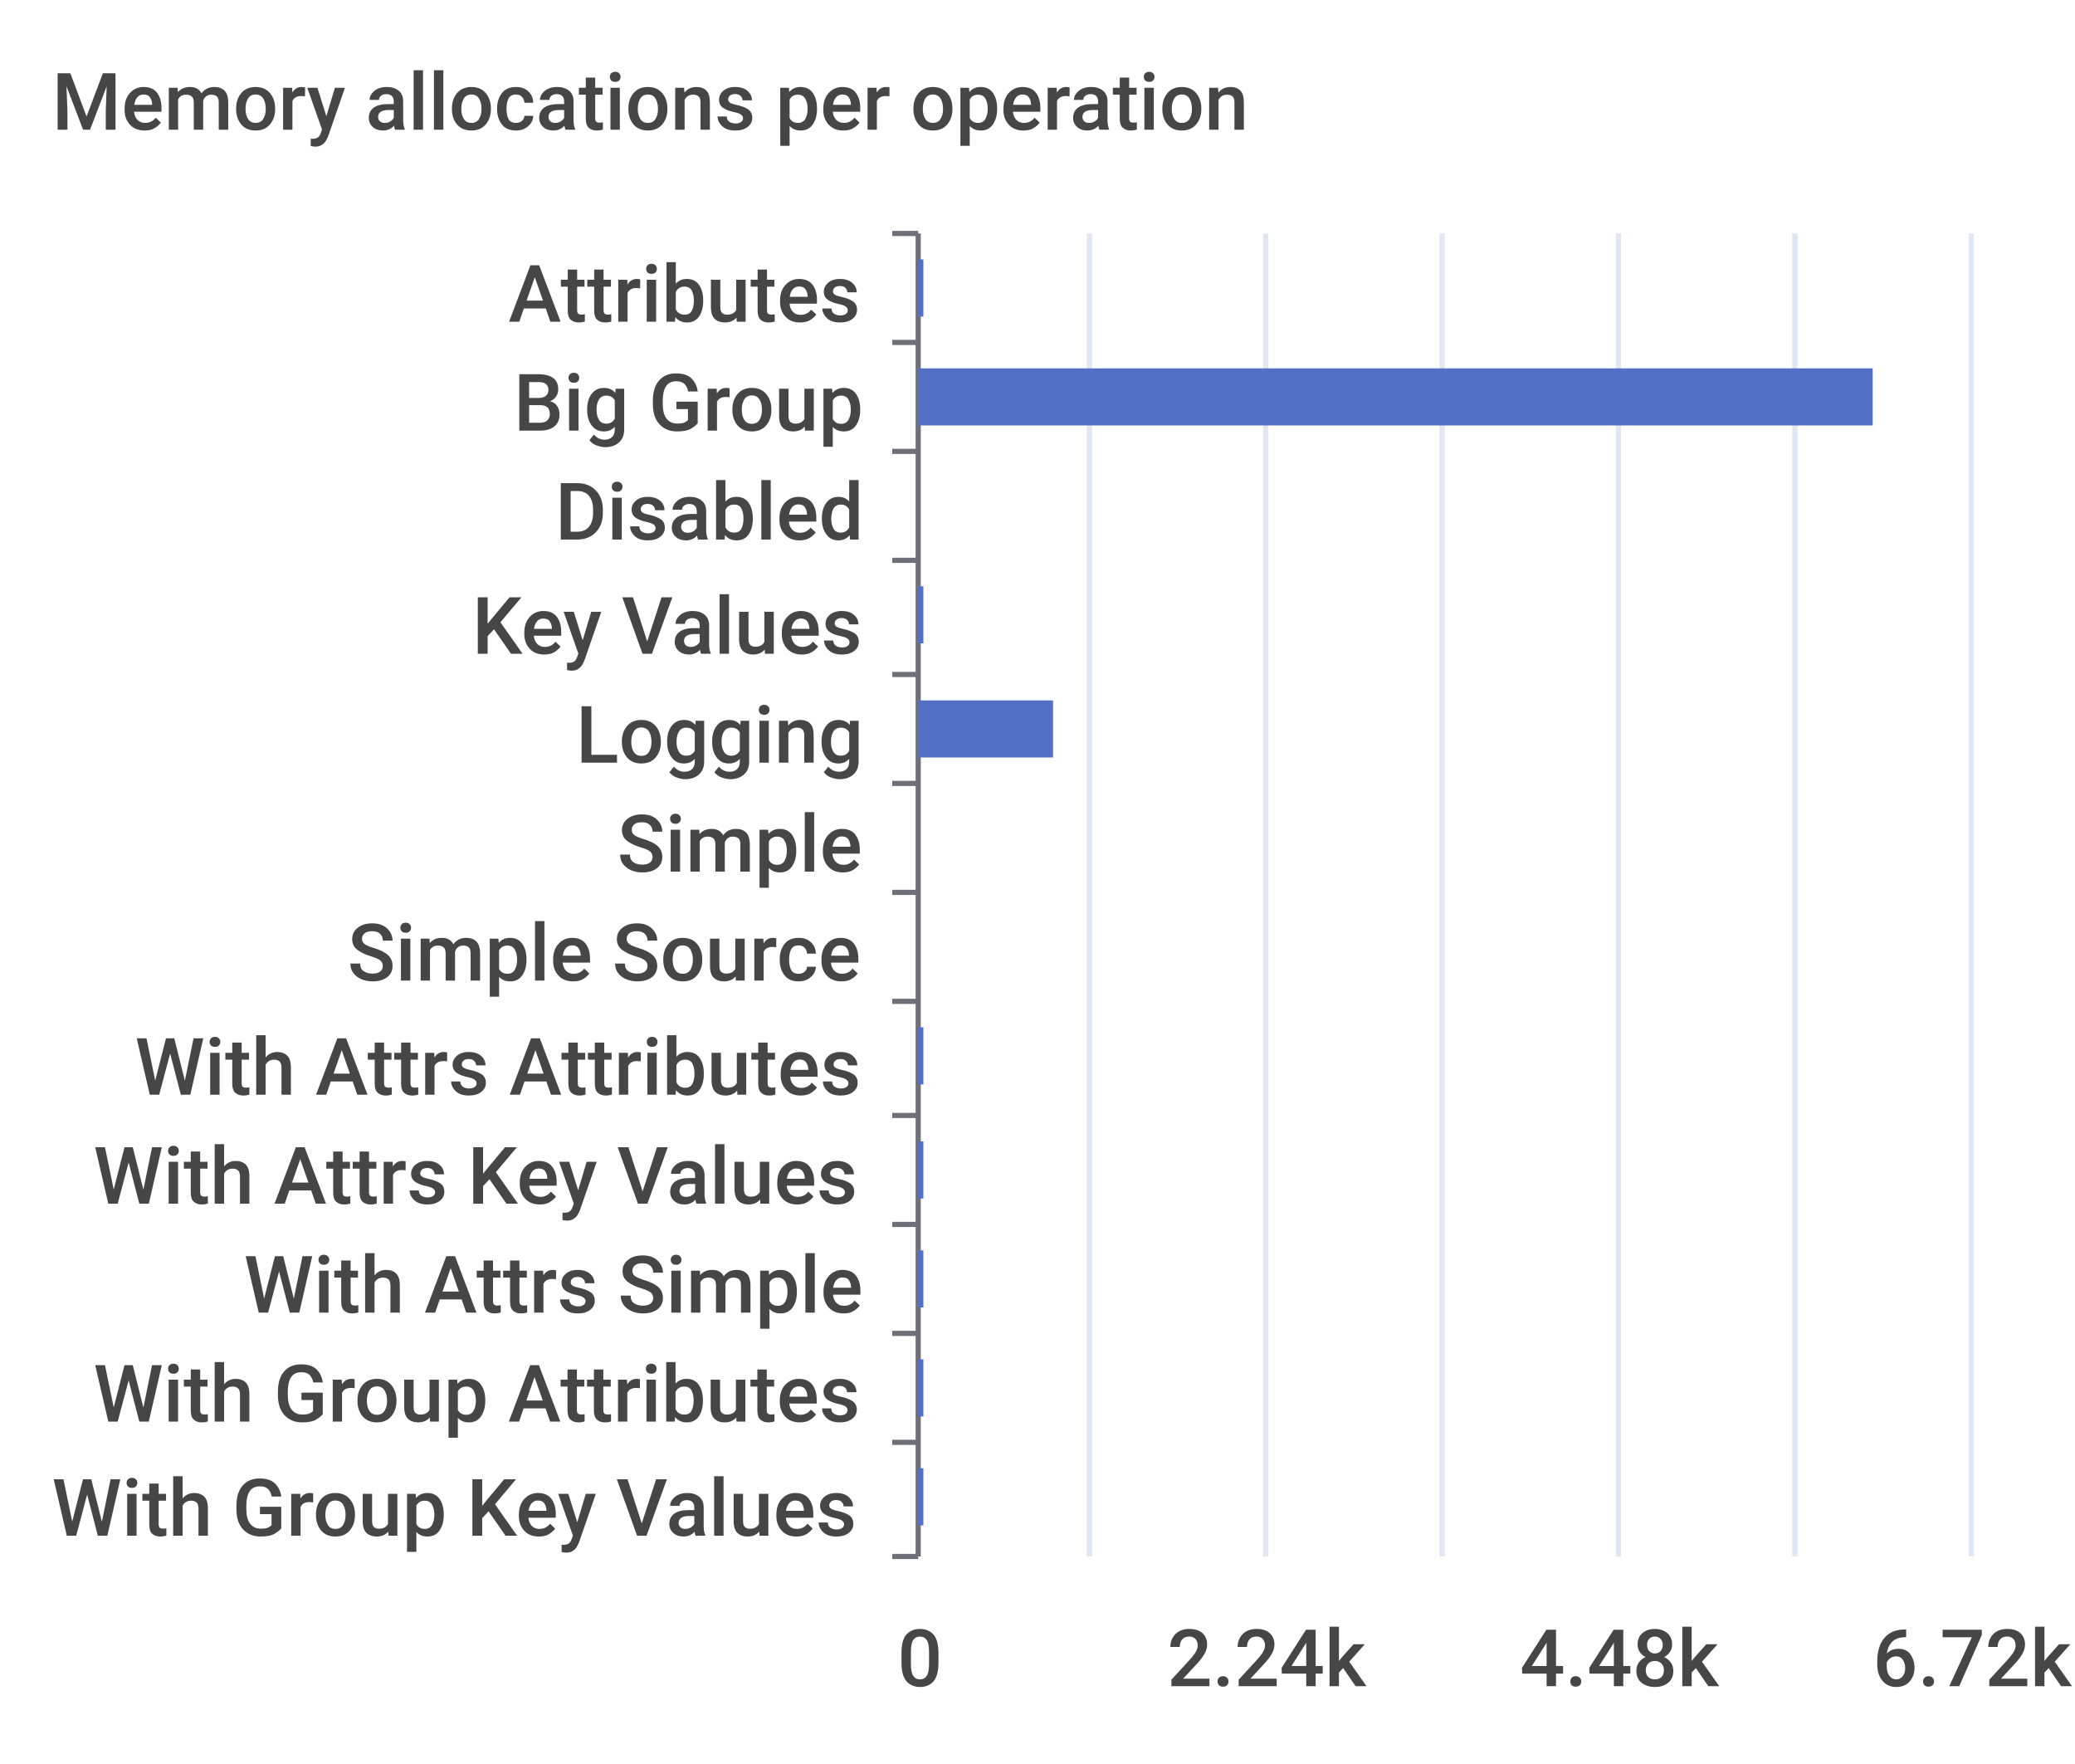
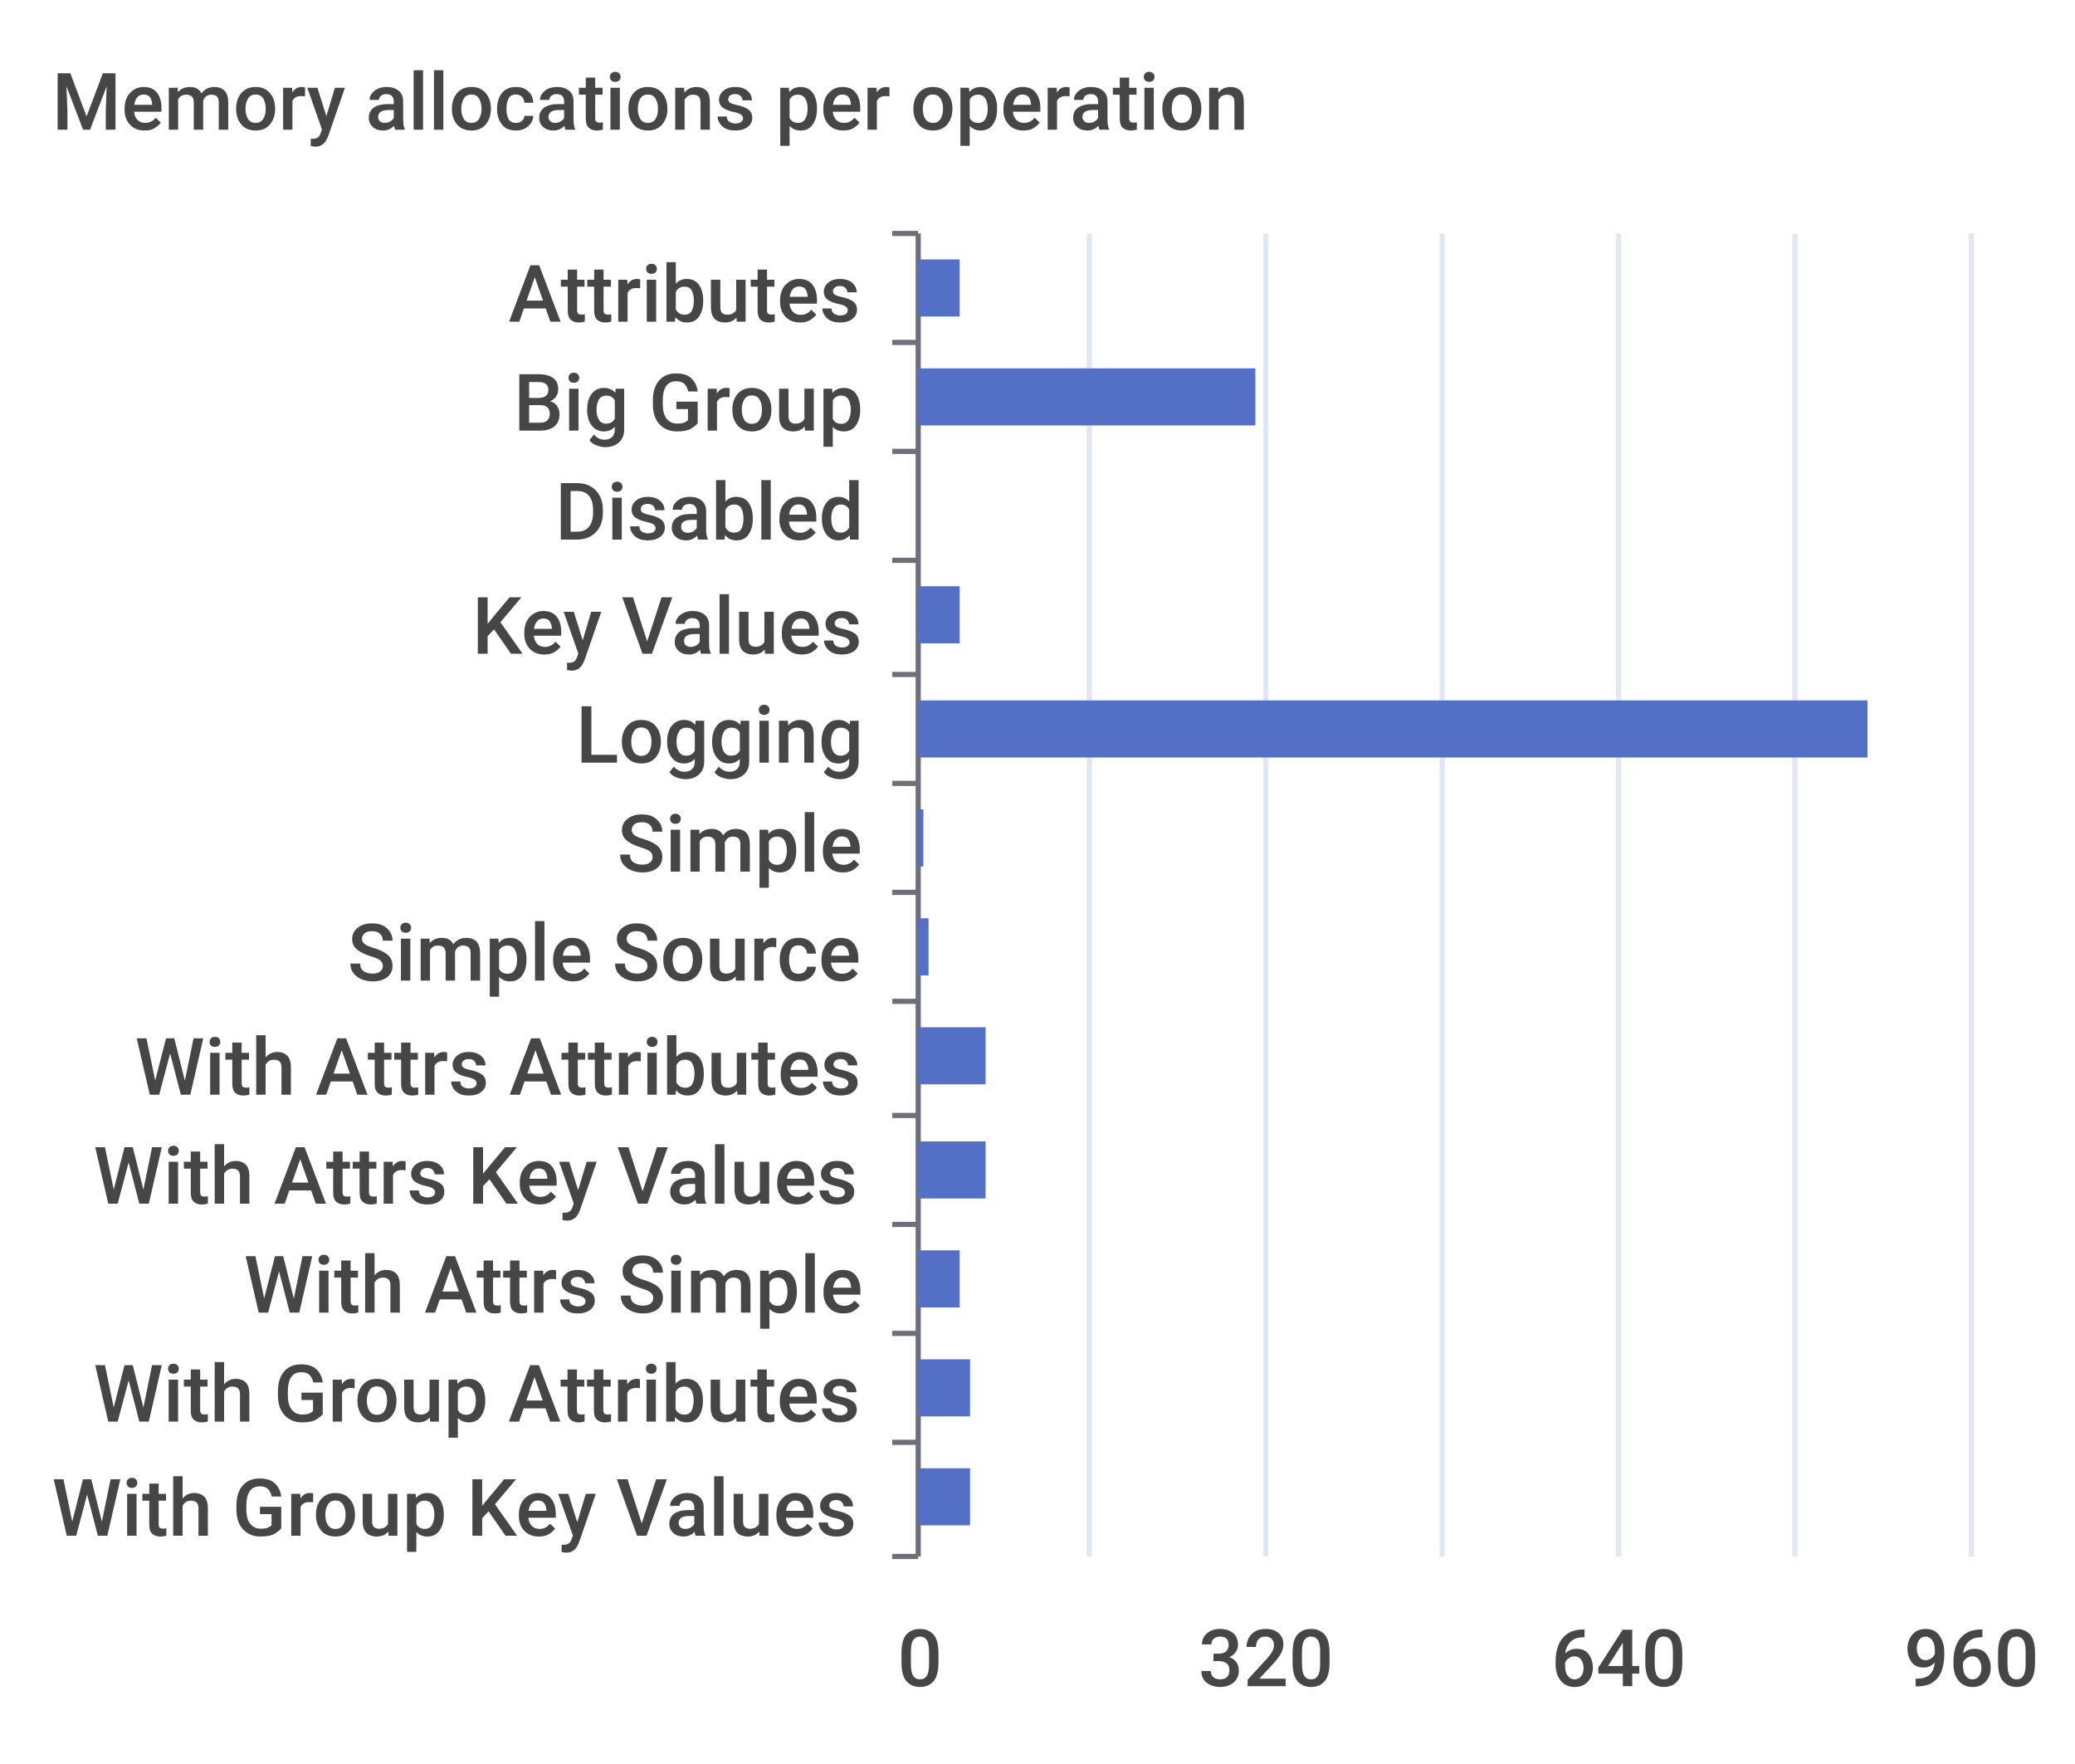
<svg xmlns="http://www.w3.org/2000/svg" width="400" height="340">\n<path d="M 0 0 L 400 0 L 400 340 L 0 340 L 0 0" style="stroke-width:0;stroke:none;fill:rgba(255,255,255,1.0)" />
  <text x="10" y="25" style="stroke-width:0;stroke:none;fill:rgba(70,70,70,1.0);font-size:15.3px;font-family:'Roboto Medium',sans-serif">Memory allocations per operation</text>
  <path d="M 172 45 L 177 45" style="stroke-width:1;stroke:rgba(110,112,121,1.0);fill:none" />
  <path d="M 172 66 L 177 66" style="stroke-width:1;stroke:rgba(110,112,121,1.0);fill:none" />
  <path d="M 172 87 L 177 87" style="stroke-width:1;stroke:rgba(110,112,121,1.0);fill:none" />
  <path d="M 172 108 L 177 108" style="stroke-width:1;stroke:rgba(110,112,121,1.0);fill:none" />
  <path d="M 172 130 L 177 130" style="stroke-width:1;stroke:rgba(110,112,121,1.0);fill:none" />
  <path d="M 172 151 L 177 151" style="stroke-width:1;stroke:rgba(110,112,121,1.0);fill:none" />
  <path d="M 172 172 L 177 172" style="stroke-width:1;stroke:rgba(110,112,121,1.0);fill:none" />
  <path d="M 172 193 L 177 193" style="stroke-width:1;stroke:rgba(110,112,121,1.0);fill:none" />
  <path d="M 172 215 L 177 215" style="stroke-width:1;stroke:rgba(110,112,121,1.0);fill:none" />
  <path d="M 172 236 L 177 236" style="stroke-width:1;stroke:rgba(110,112,121,1.0);fill:none" />
  <path d="M 172 257 L 177 257" style="stroke-width:1;stroke:rgba(110,112,121,1.0);fill:none" />
  <path d="M 172 278 L 177 278" style="stroke-width:1;stroke:rgba(110,112,121,1.0);fill:none" />
  <path d="M 172 300 L 177 300" style="stroke-width:1;stroke:rgba(110,112,121,1.0);fill:none" />
  <path d="M 177 45 L 177 300" style="stroke-width:1;stroke:rgba(110,112,121,1.0);fill:none" />
  <text x="98" y="62" style="stroke-width:0;stroke:none;fill:rgba(70,70,70,1.0);font-size:15.3px;font-family:'Roboto Medium',sans-serif">Attributes</text>
  <text x="99" y="83" style="stroke-width:0;stroke:none;fill:rgba(70,70,70,1.0);font-size:15.3px;font-family:'Roboto Medium',sans-serif">Big Group</text>
  <text x="107" y="104" style="stroke-width:0;stroke:none;fill:rgba(70,70,70,1.0);font-size:15.3px;font-family:'Roboto Medium',sans-serif">Disabled</text>
  <text x="91" y="126" style="stroke-width:0;stroke:none;fill:rgba(70,70,70,1.0);font-size:15.3px;font-family:'Roboto Medium',sans-serif">Key Values</text>
  <text x="111" y="147" style="stroke-width:0;stroke:none;fill:rgba(70,70,70,1.0);font-size:15.3px;font-family:'Roboto Medium',sans-serif">Logging</text>
  <text x="119" y="168" style="stroke-width:0;stroke:none;fill:rgba(70,70,70,1.0);font-size:15.3px;font-family:'Roboto Medium',sans-serif">Simple</text>
  <text x="67" y="189" style="stroke-width:0;stroke:none;fill:rgba(70,70,70,1.0);font-size:15.3px;font-family:'Roboto Medium',sans-serif">Simple Source</text>
  <text x="26" y="211" style="stroke-width:0;stroke:none;fill:rgba(70,70,70,1.0);font-size:15.3px;font-family:'Roboto Medium',sans-serif">With Attrs Attributes</text>
  <text x="18" y="232" style="stroke-width:0;stroke:none;fill:rgba(70,70,70,1.0);font-size:15.3px;font-family:'Roboto Medium',sans-serif">With Attrs Key Values</text>
  <text x="47" y="253" style="stroke-width:0;stroke:none;fill:rgba(70,70,70,1.0);font-size:15.3px;font-family:'Roboto Medium',sans-serif">With Attrs Simple</text>
  <text x="18" y="274" style="stroke-width:0;stroke:none;fill:rgba(70,70,70,1.0);font-size:15.3px;font-family:'Roboto Medium',sans-serif">With Group Attributes</text>
  <text x="10" y="296" style="stroke-width:0;stroke:none;fill:rgba(70,70,70,1.0);font-size:15.3px;font-family:'Roboto Medium',sans-serif">With Group Key Values</text>
  <text x="173" y="325" style="stroke-width:0;stroke:none;fill:rgba(70,70,70,1.0);font-size:15.3px;font-family:'Roboto Medium',sans-serif">0</text>
-   <text x="225" y="325" style="stroke-width:0;stroke:none;fill:rgba(70,70,70,1.0);font-size:15.3px;font-family:'Roboto Medium',sans-serif">2.24k</text>
-   <text x="293" y="325" style="stroke-width:0;stroke:none;fill:rgba(70,70,70,1.0);font-size:15.3px;font-family:'Roboto Medium',sans-serif">4.48k</text>
-   <text x="361" y="325" style="stroke-width:0;stroke:none;fill:rgba(70,70,70,1.0);font-size:15.3px;font-family:'Roboto Medium',sans-serif">6.72k</text>
+   <text x="231" y="325" style="stroke-width:0;stroke:none;fill:rgba(70,70,70,1.0);font-size:15.3px;font-family:'Roboto Medium',sans-serif">320</text>
+   <text x="299" y="325" style="stroke-width:0;stroke:none;fill:rgba(70,70,70,1.0);font-size:15.3px;font-family:'Roboto Medium',sans-serif">640</text>
+   <text x="367" y="325" style="stroke-width:0;stroke:none;fill:rgba(70,70,70,1.0);font-size:15.3px;font-family:'Roboto Medium',sans-serif">960</text>
  <path d="M 210 45 L 210 300" style="stroke-width:1;stroke:rgba(224,230,242,1.0);fill:none" />
  <path d="M 244 45 L 244 300" style="stroke-width:1;stroke:rgba(224,230,242,1.0);fill:none" />
  <path d="M 278 45 L 278 300" style="stroke-width:1;stroke:rgba(224,230,242,1.0);fill:none" />
  <path d="M 312 45 L 312 300" style="stroke-width:1;stroke:rgba(224,230,242,1.0);fill:none" />
  <path d="M 346 45 L 346 300" style="stroke-width:1;stroke:rgba(224,230,242,1.0);fill:none" />
  <path d="M 380 45 L 380 300" style="stroke-width:1;stroke:rgba(224,230,242,1.0);fill:none" />
-   <path d="M 177 283 L 178 283 L 178 294 L 177 294 L 177 283" style="stroke-width:0;stroke:none;fill:rgba(84,112,198,1.0)" />
-   <path d="M 177 262 L 178 262 L 178 273 L 177 273 L 177 262" style="stroke-width:0;stroke:none;fill:rgba(84,112,198,1.0)" />
-   <path d="M 177 241 L 178 241 L 178 252 L 177 252 L 177 241" style="stroke-width:0;stroke:none;fill:rgba(84,112,198,1.0)" />
-   <path d="M 177 220 L 178 220 L 178 231 L 177 231 L 177 220" style="stroke-width:0;stroke:none;fill:rgba(84,112,198,1.0)" />
-   <path d="M 177 198 L 178 198 L 178 209 L 177 209 L 177 198" style="stroke-width:0;stroke:none;fill:rgba(84,112,198,1.0)" />
-   <path d="M 177 177 L 177 177 L 177 188 L 177 188 L 177 177" style="stroke-width:0;stroke:none;fill:rgba(84,112,198,1.0)" />
-   <path d="M 177 156 L 177 156 L 177 167 L 177 167 L 177 156" style="stroke-width:0;stroke:none;fill:rgba(84,112,198,1.0)" />
-   <path d="M 177 135 L 203 135 L 203 146 L 177 146 L 177 135" style="stroke-width:0;stroke:none;fill:rgba(84,112,198,1.0)" />
-   <path d="M 177 113 L 178 113 L 178 124 L 177 124 L 177 113" style="stroke-width:0;stroke:none;fill:rgba(84,112,198,1.0)" />
+   <path d="M 177 283 L 187 283 L 187 294 L 177 294 L 177 283" style="stroke-width:0;stroke:none;fill:rgba(84,112,198,1.0)" />
+   <path d="M 177 262 L 187 262 L 187 273 L 177 273 L 177 262" style="stroke-width:0;stroke:none;fill:rgba(84,112,198,1.0)" />
+   <path d="M 177 241 L 185 241 L 185 252 L 177 252 L 177 241" style="stroke-width:0;stroke:none;fill:rgba(84,112,198,1.0)" />
+   <path d="M 177 220 L 190 220 L 190 231 L 177 231 L 177 220" style="stroke-width:0;stroke:none;fill:rgba(84,112,198,1.0)" />
+   <path d="M 177 198 L 190 198 L 190 209 L 177 209 L 177 198" style="stroke-width:0;stroke:none;fill:rgba(84,112,198,1.0)" />
+   <path d="M 177 177 L 179 177 L 179 188 L 177 188 L 177 177" style="stroke-width:0;stroke:none;fill:rgba(84,112,198,1.0)" />
+   <path d="M 177 156 L 178 156 L 178 167 L 177 167 L 177 156" style="stroke-width:0;stroke:none;fill:rgba(84,112,198,1.0)" />
+   <path d="M 177 135 L 360 135 L 360 146 L 177 146 L 177 135" style="stroke-width:0;stroke:none;fill:rgba(84,112,198,1.0)" />
+   <path d="M 177 113 L 185 113 L 185 124 L 177 124 L 177 113" style="stroke-width:0;stroke:none;fill:rgba(84,112,198,1.0)" />
  <path d="M 177 92 L 177 92 L 177 103 L 177 103 L 177 92" style="stroke-width:0;stroke:none;fill:rgba(84,112,198,1.0)" />
-   <path d="M 177 71 L 361 71 L 361 82 L 177 82 L 177 71" style="stroke-width:0;stroke:none;fill:rgba(84,112,198,1.0)" />
-   <path d="M 177 50 L 178 50 L 178 61 L 177 61 L 177 50" style="stroke-width:0;stroke:none;fill:rgba(84,112,198,1.0)" />
+   <path d="M 177 71 L 242 71 L 242 82 L 177 82 L 177 71" style="stroke-width:0;stroke:none;fill:rgba(84,112,198,1.0)" />
+   <path d="M 177 50 L 185 50 L 185 61 L 177 61 L 177 50" style="stroke-width:0;stroke:none;fill:rgba(84,112,198,1.0)" />
</svg>
